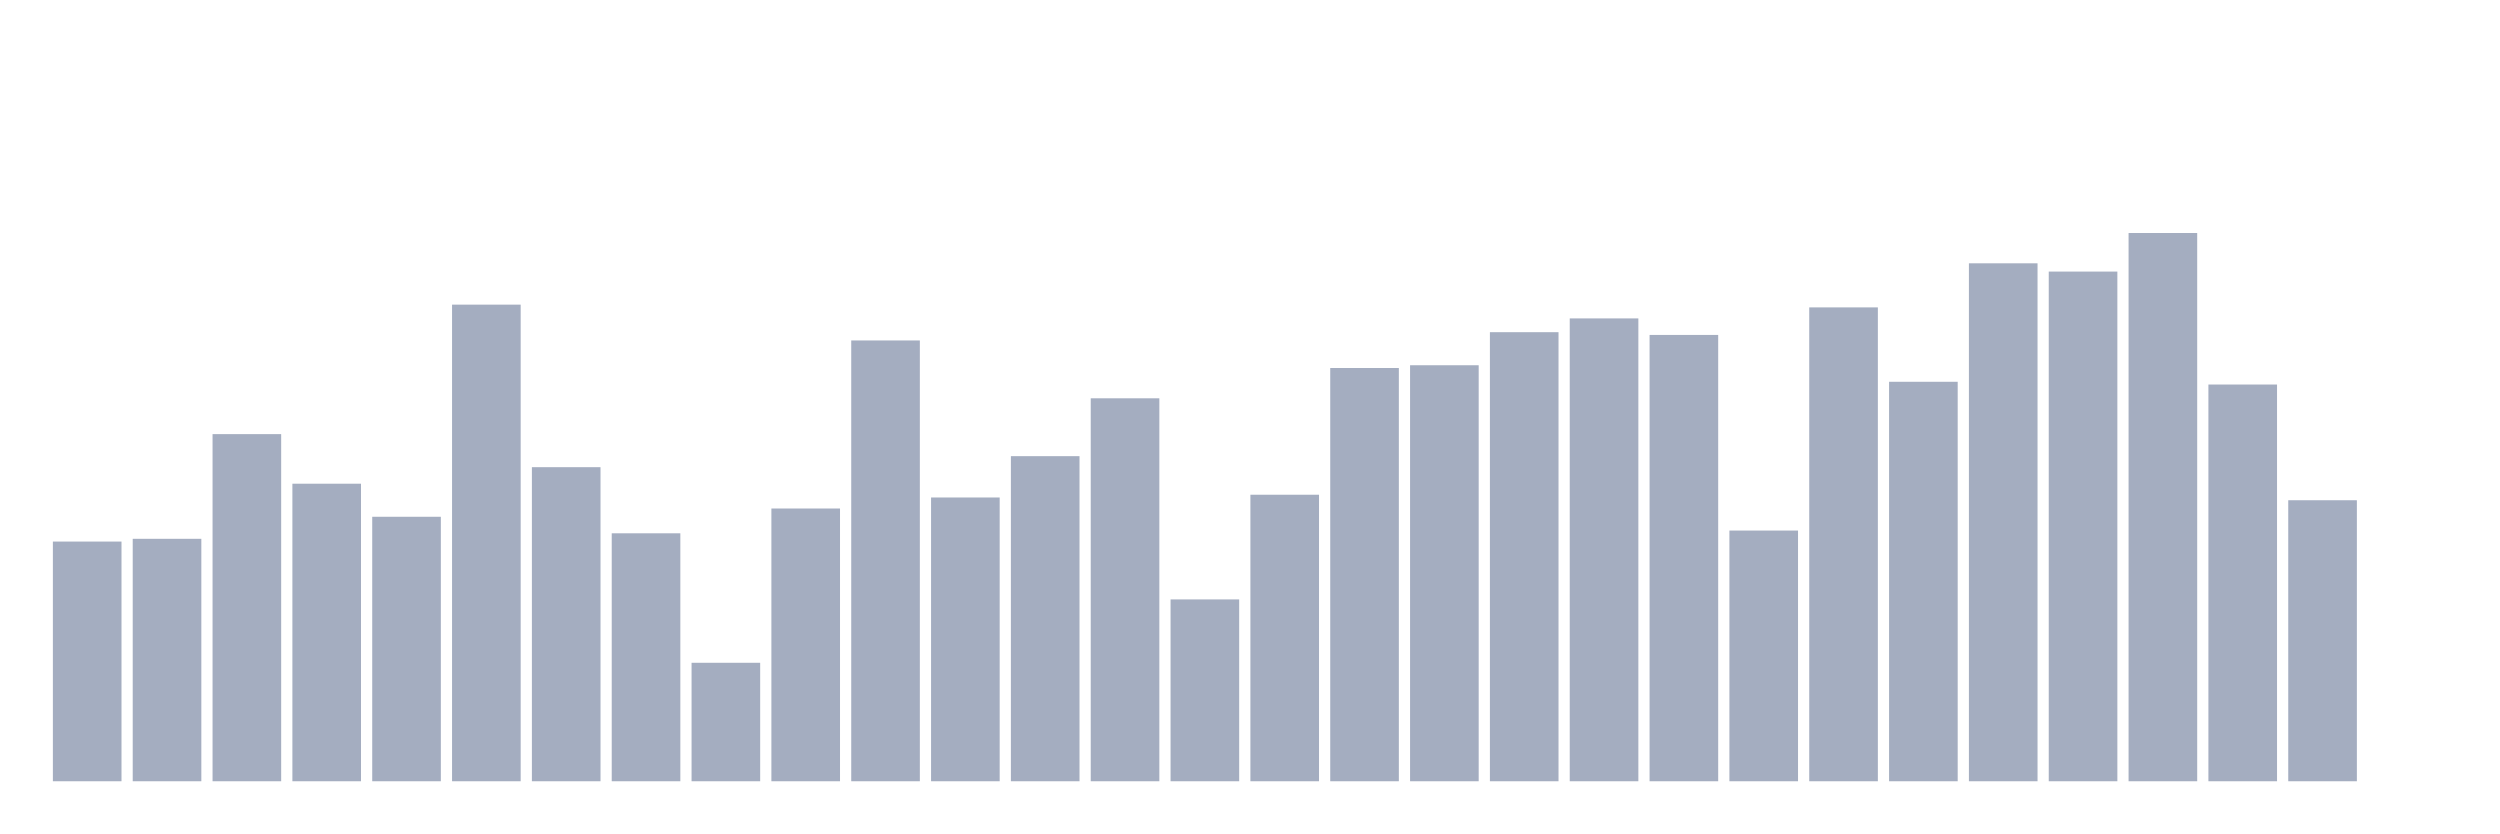
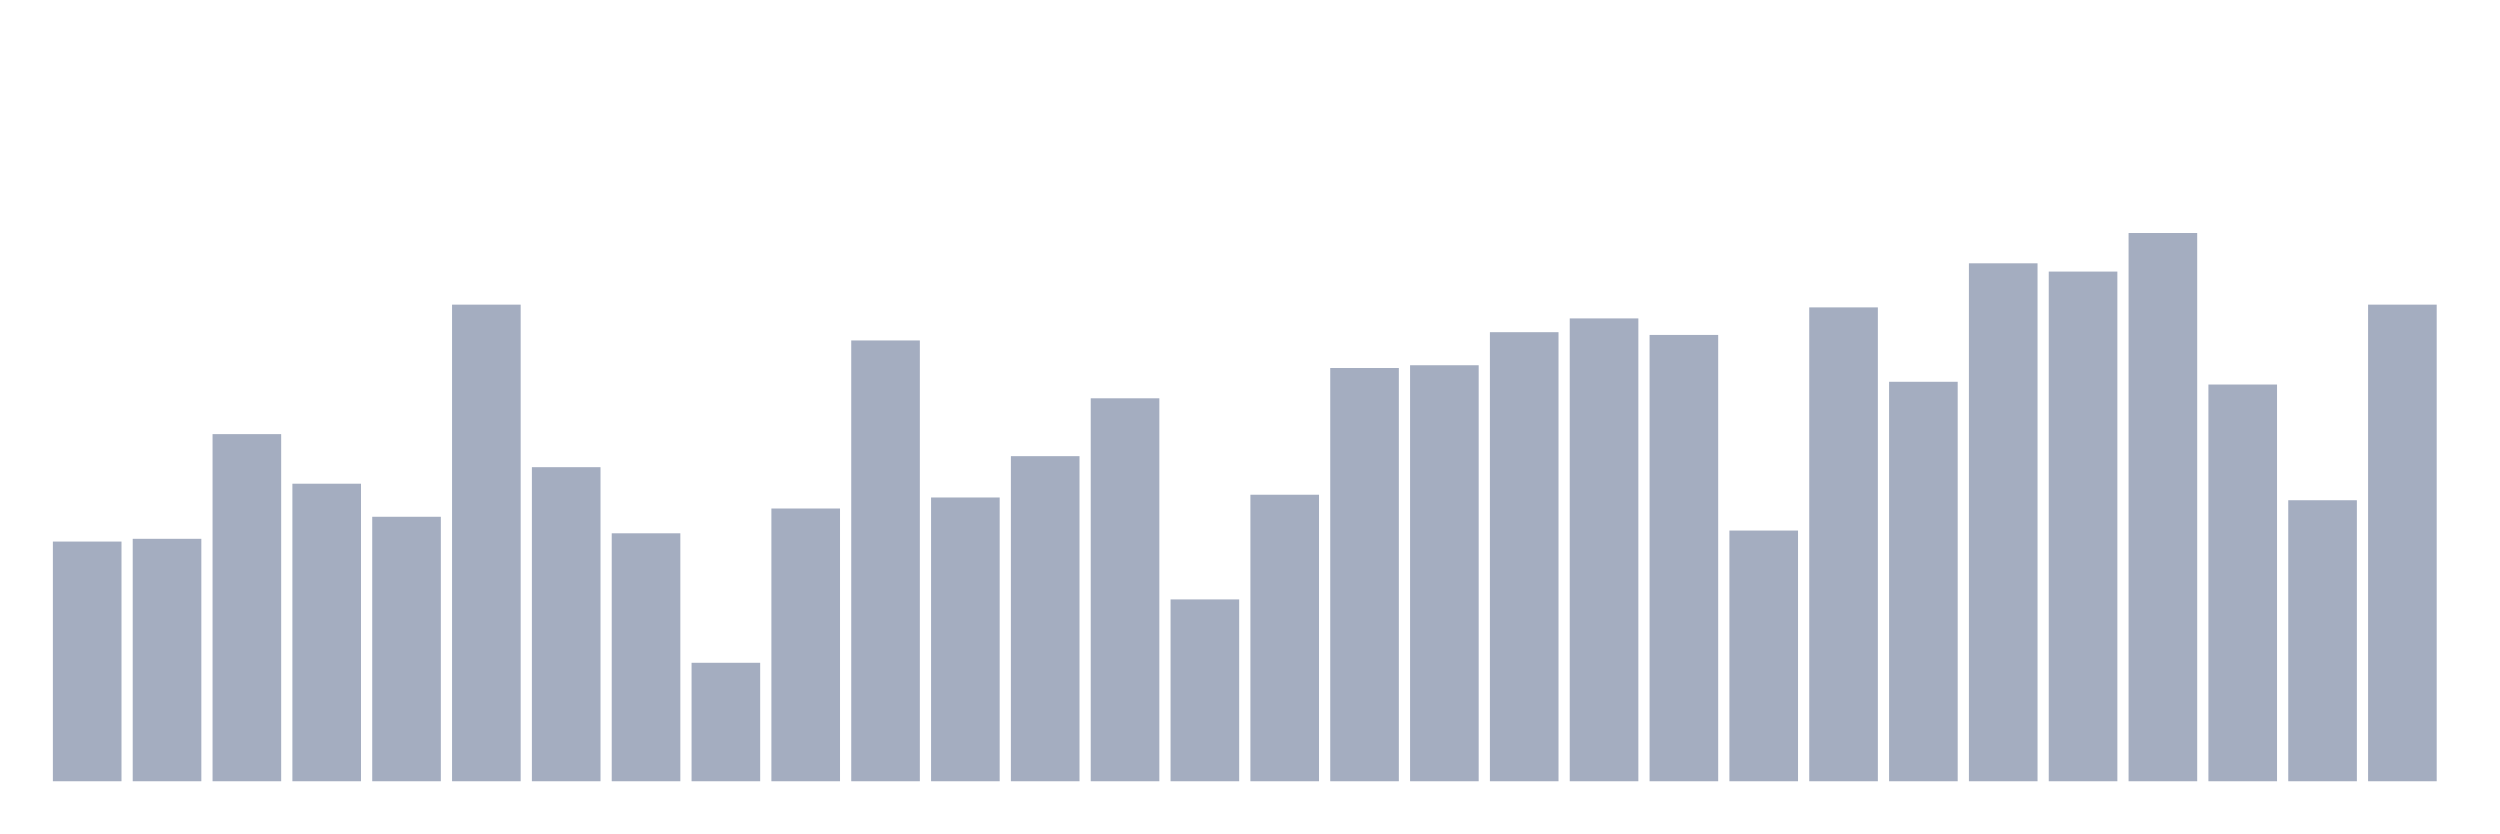
<svg xmlns="http://www.w3.org/2000/svg" viewBox="0 0 480 160">
  <g transform="translate(10,10)">
    <rect class="bar" x="0.153" width="13.175" y="93.98" height="46.02" fill="rgb(164,173,192)" />
    <rect class="bar" x="15.482" width="13.175" y="93.451" height="46.549" fill="rgb(164,173,192)" />
    <rect class="bar" x="30.81" width="13.175" y="73.351" height="66.649" fill="rgb(164,173,192)" />
    <rect class="bar" x="46.138" width="13.175" y="82.872" height="57.128" fill="rgb(164,173,192)" />
    <rect class="bar" x="61.466" width="13.175" y="89.22" height="50.78" fill="rgb(164,173,192)" />
    <rect class="bar" x="76.794" width="13.175" y="48.49" height="91.51" fill="rgb(164,173,192)" />
    <rect class="bar" x="92.123" width="13.175" y="79.698" height="60.302" fill="rgb(164,173,192)" />
    <rect class="bar" x="107.451" width="13.175" y="92.394" height="47.606" fill="rgb(164,173,192)" />
    <rect class="bar" x="122.779" width="13.175" y="117.255" height="22.745" fill="rgb(164,173,192)" />
    <rect class="bar" x="138.107" width="13.175" y="87.633" height="52.367" fill="rgb(164,173,192)" />
    <rect class="bar" x="153.436" width="13.175" y="55.366" height="84.634" fill="rgb(164,173,192)" />
    <rect class="bar" x="168.764" width="13.175" y="85.517" height="54.483" fill="rgb(164,173,192)" />
    <rect class="bar" x="184.092" width="13.175" y="77.583" height="62.417" fill="rgb(164,173,192)" />
    <rect class="bar" x="199.42" width="13.175" y="66.474" height="73.526" fill="rgb(164,173,192)" />
    <rect class="bar" x="214.748" width="13.175" y="105.089" height="34.911" fill="rgb(164,173,192)" />
    <rect class="bar" x="230.077" width="13.175" y="84.988" height="55.012" fill="rgb(164,173,192)" />
    <rect class="bar" x="245.405" width="13.175" y="60.656" height="79.344" fill="rgb(164,173,192)" />
    <rect class="bar" x="260.733" width="13.175" y="60.127" height="79.873" fill="rgb(164,173,192)" />
    <rect class="bar" x="276.061" width="13.175" y="53.779" height="86.221" fill="rgb(164,173,192)" />
    <rect class="bar" x="291.39" width="13.175" y="51.135" height="88.865" fill="rgb(164,173,192)" />
    <rect class="bar" x="306.718" width="13.175" y="54.308" height="85.692" fill="rgb(164,173,192)" />
    <rect class="bar" x="322.046" width="13.175" y="91.865" height="48.135" fill="rgb(164,173,192)" />
    <rect class="bar" x="337.374" width="13.175" y="49.019" height="90.981" fill="rgb(164,173,192)" />
    <rect class="bar" x="352.702" width="13.175" y="63.301" height="76.699" fill="rgb(164,173,192)" />
    <rect class="bar" x="368.031" width="13.175" y="40.555" height="99.445" fill="rgb(164,173,192)" />
    <rect class="bar" x="383.359" width="13.175" y="42.142" height="97.858" fill="rgb(164,173,192)" />
    <rect class="bar" x="398.687" width="13.175" y="34.737" height="105.263" fill="rgb(164,173,192)" />
    <rect class="bar" x="414.015" width="13.175" y="63.83" height="76.17" fill="rgb(164,173,192)" />
    <rect class="bar" x="429.344" width="13.175" y="86.046" height="53.954" fill="rgb(164,173,192)" />
-     <rect class="bar" x="444.672" width="13.175" y="140" height="0" fill="rgb(164,173,192)" />
+     <rect class="bar" x="444.672" width="13.175" y="48.49" height="91.51" fill="rgb(164,173,192)" />
  </g>
</svg>
